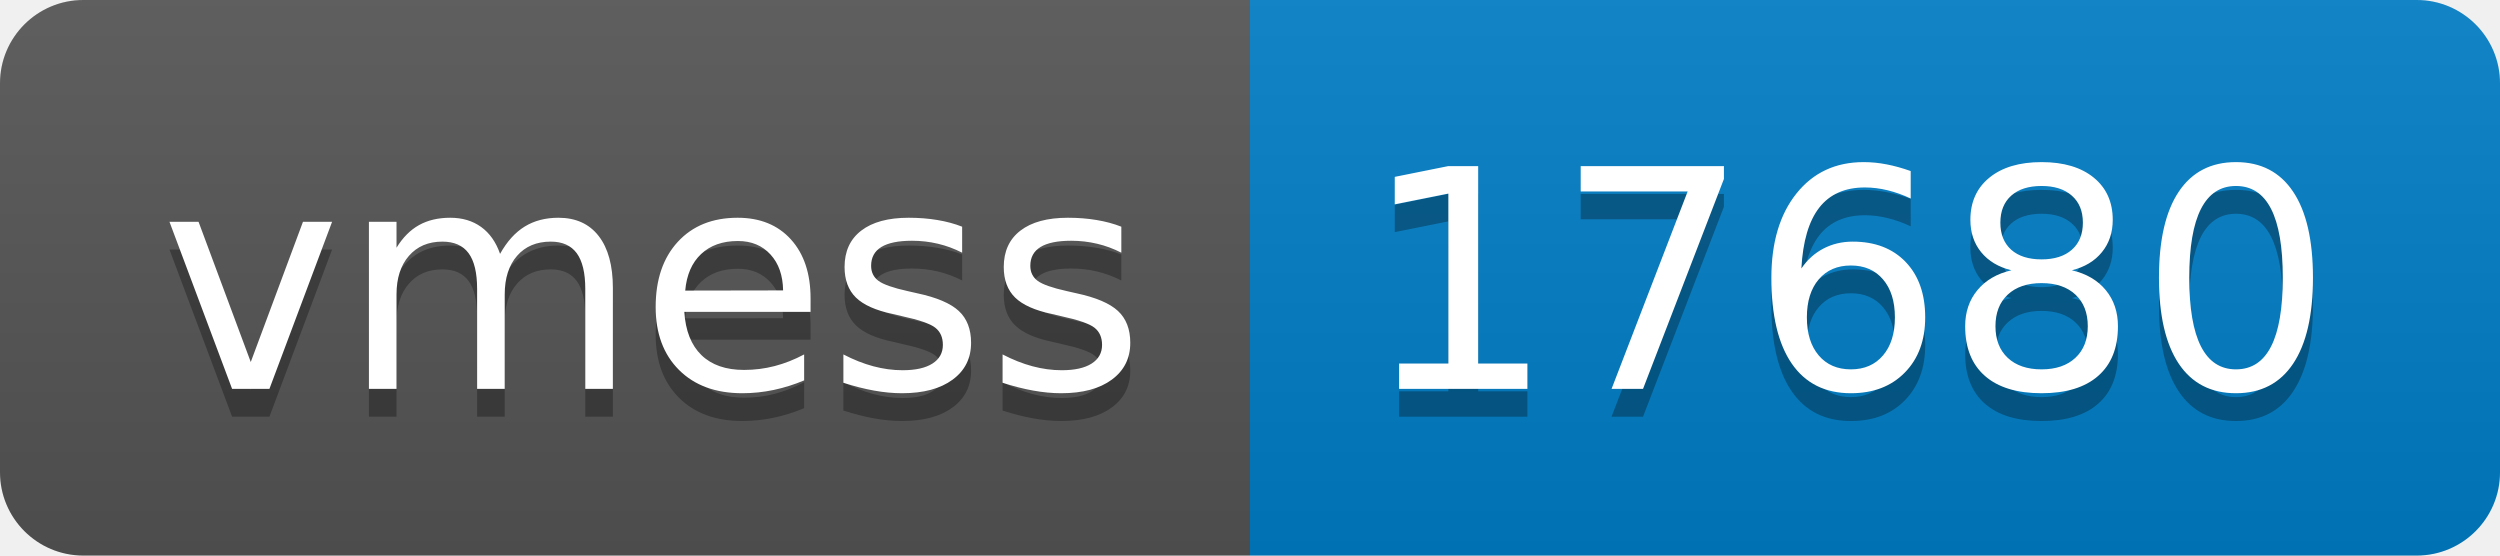
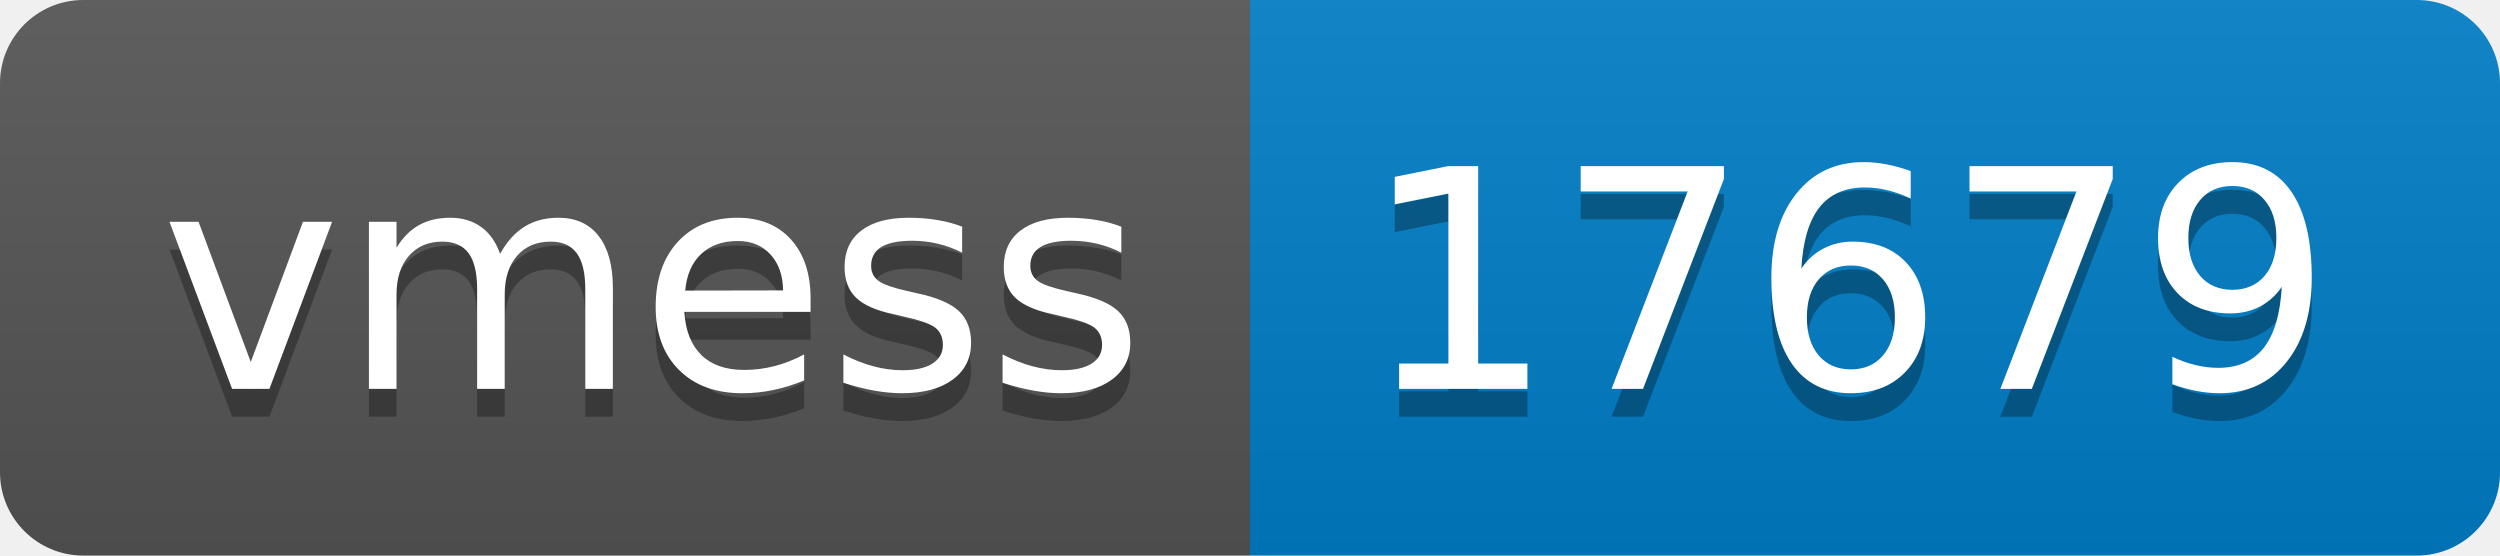
- <svg xmlns="http://www.w3.org/2000/svg" width="90" height="20" role="img" aria-label="vmess: 17680">
+ <svg xmlns="http://www.w3.org/2000/svg" width="90" height="20" role="img" aria-label="vmess: 17679">
  <linearGradient id="s" x2="0" y2="100%">
    <stop offset="0" stop-color="#bbb" stop-opacity=".1" />
    <stop offset="1" stop-opacity=".1" />
  </linearGradient>
  <clipPath id="r">
    <rect width="90" height="20" rx="3" fill="#fff" />
  </clipPath>
  <g clip-path="url(#r)">
    <rect width="45" height="20" fill="#555" />
    <rect x="45" width="45" height="20" fill="#007ec6" />
    <rect width="90" height="20" fill="url(#s)" />
  </g>
  <g fill="#fff" text-anchor="middle" font-family="Verdana,Geneva,DejaVu Sans,sans-serif" text-rendering="geometricPrecision" font-size="110">
    <text aria-hidden="true" x="235" y="150" fill="#010101" fill-opacity=".3" transform="scale(.1)" textLength="350">vmess</text>
    <text x="235" y="140" transform="scale(.1)" fill="#fff" textLength="350">vmess</text>
-     <text aria-hidden="true" x="665" y="150" fill="#010101" fill-opacity=".3" transform="scale(.1)" textLength="350">17680</text>
-     <text x="665" y="140" transform="scale(.1)" fill="#fff" textLength="350">17680</text>
+     <text aria-hidden="true" x="665" y="150" fill="#010101" fill-opacity=".3" transform="scale(.1)" textLength="350">17679</text>
+     <text x="665" y="140" transform="scale(.1)" fill="#fff" textLength="350">17679</text>
  </g>
</svg>
